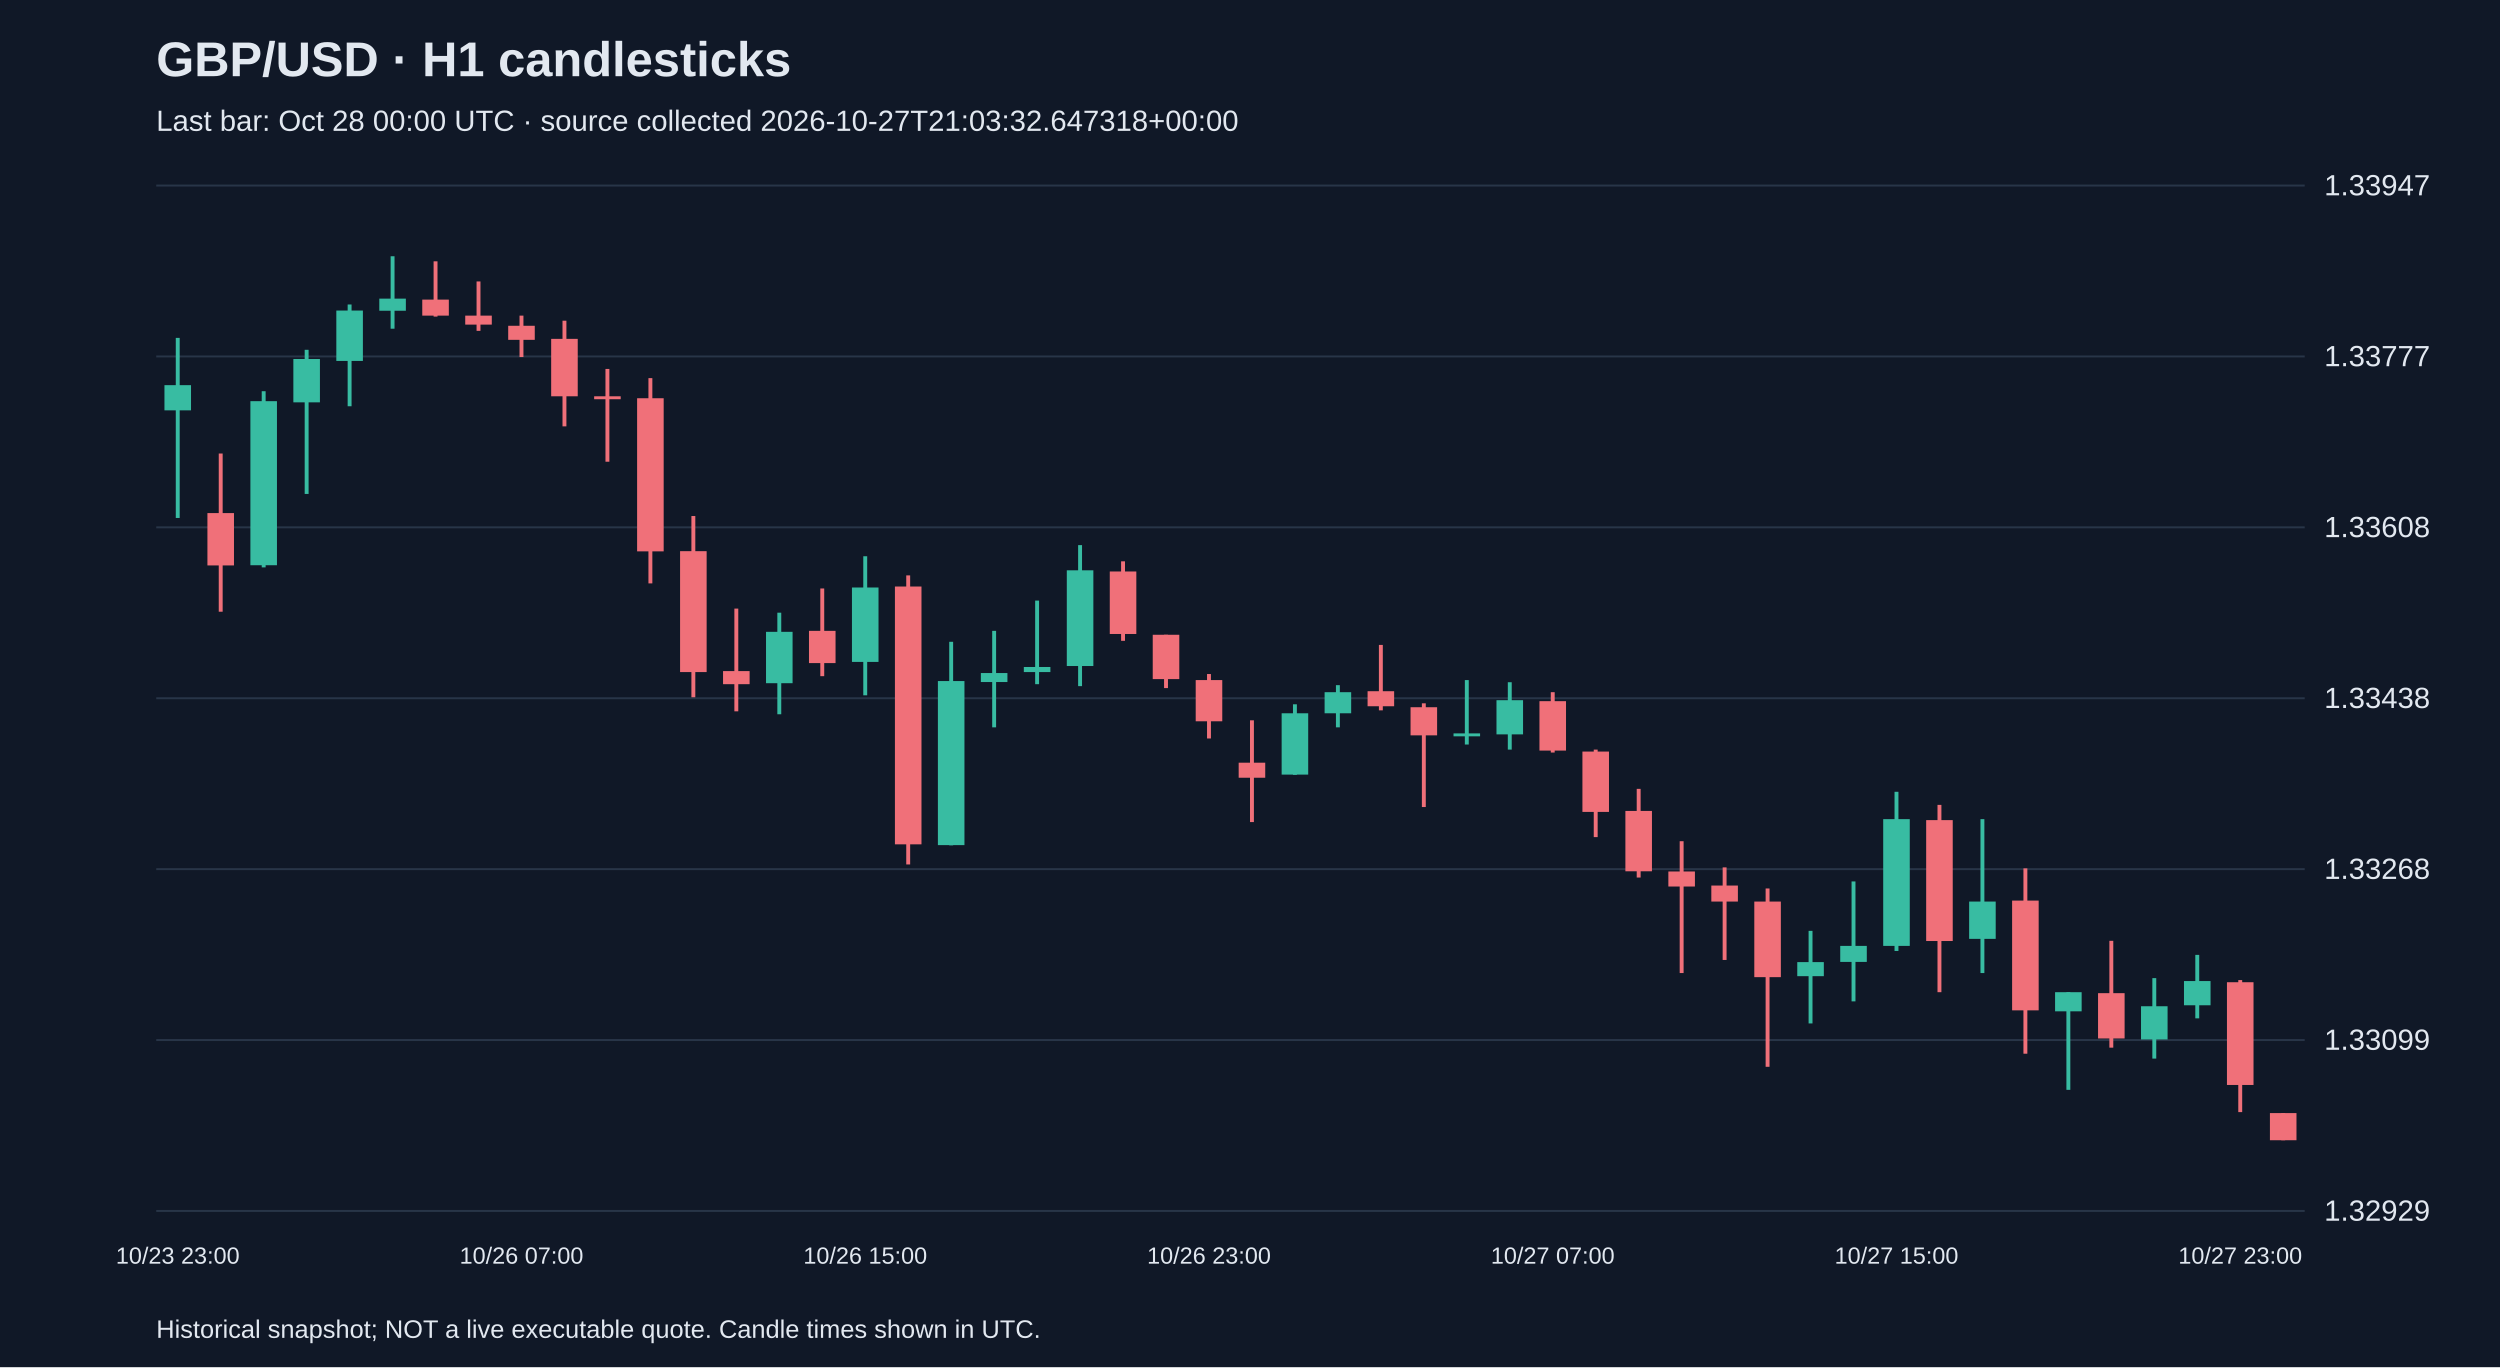
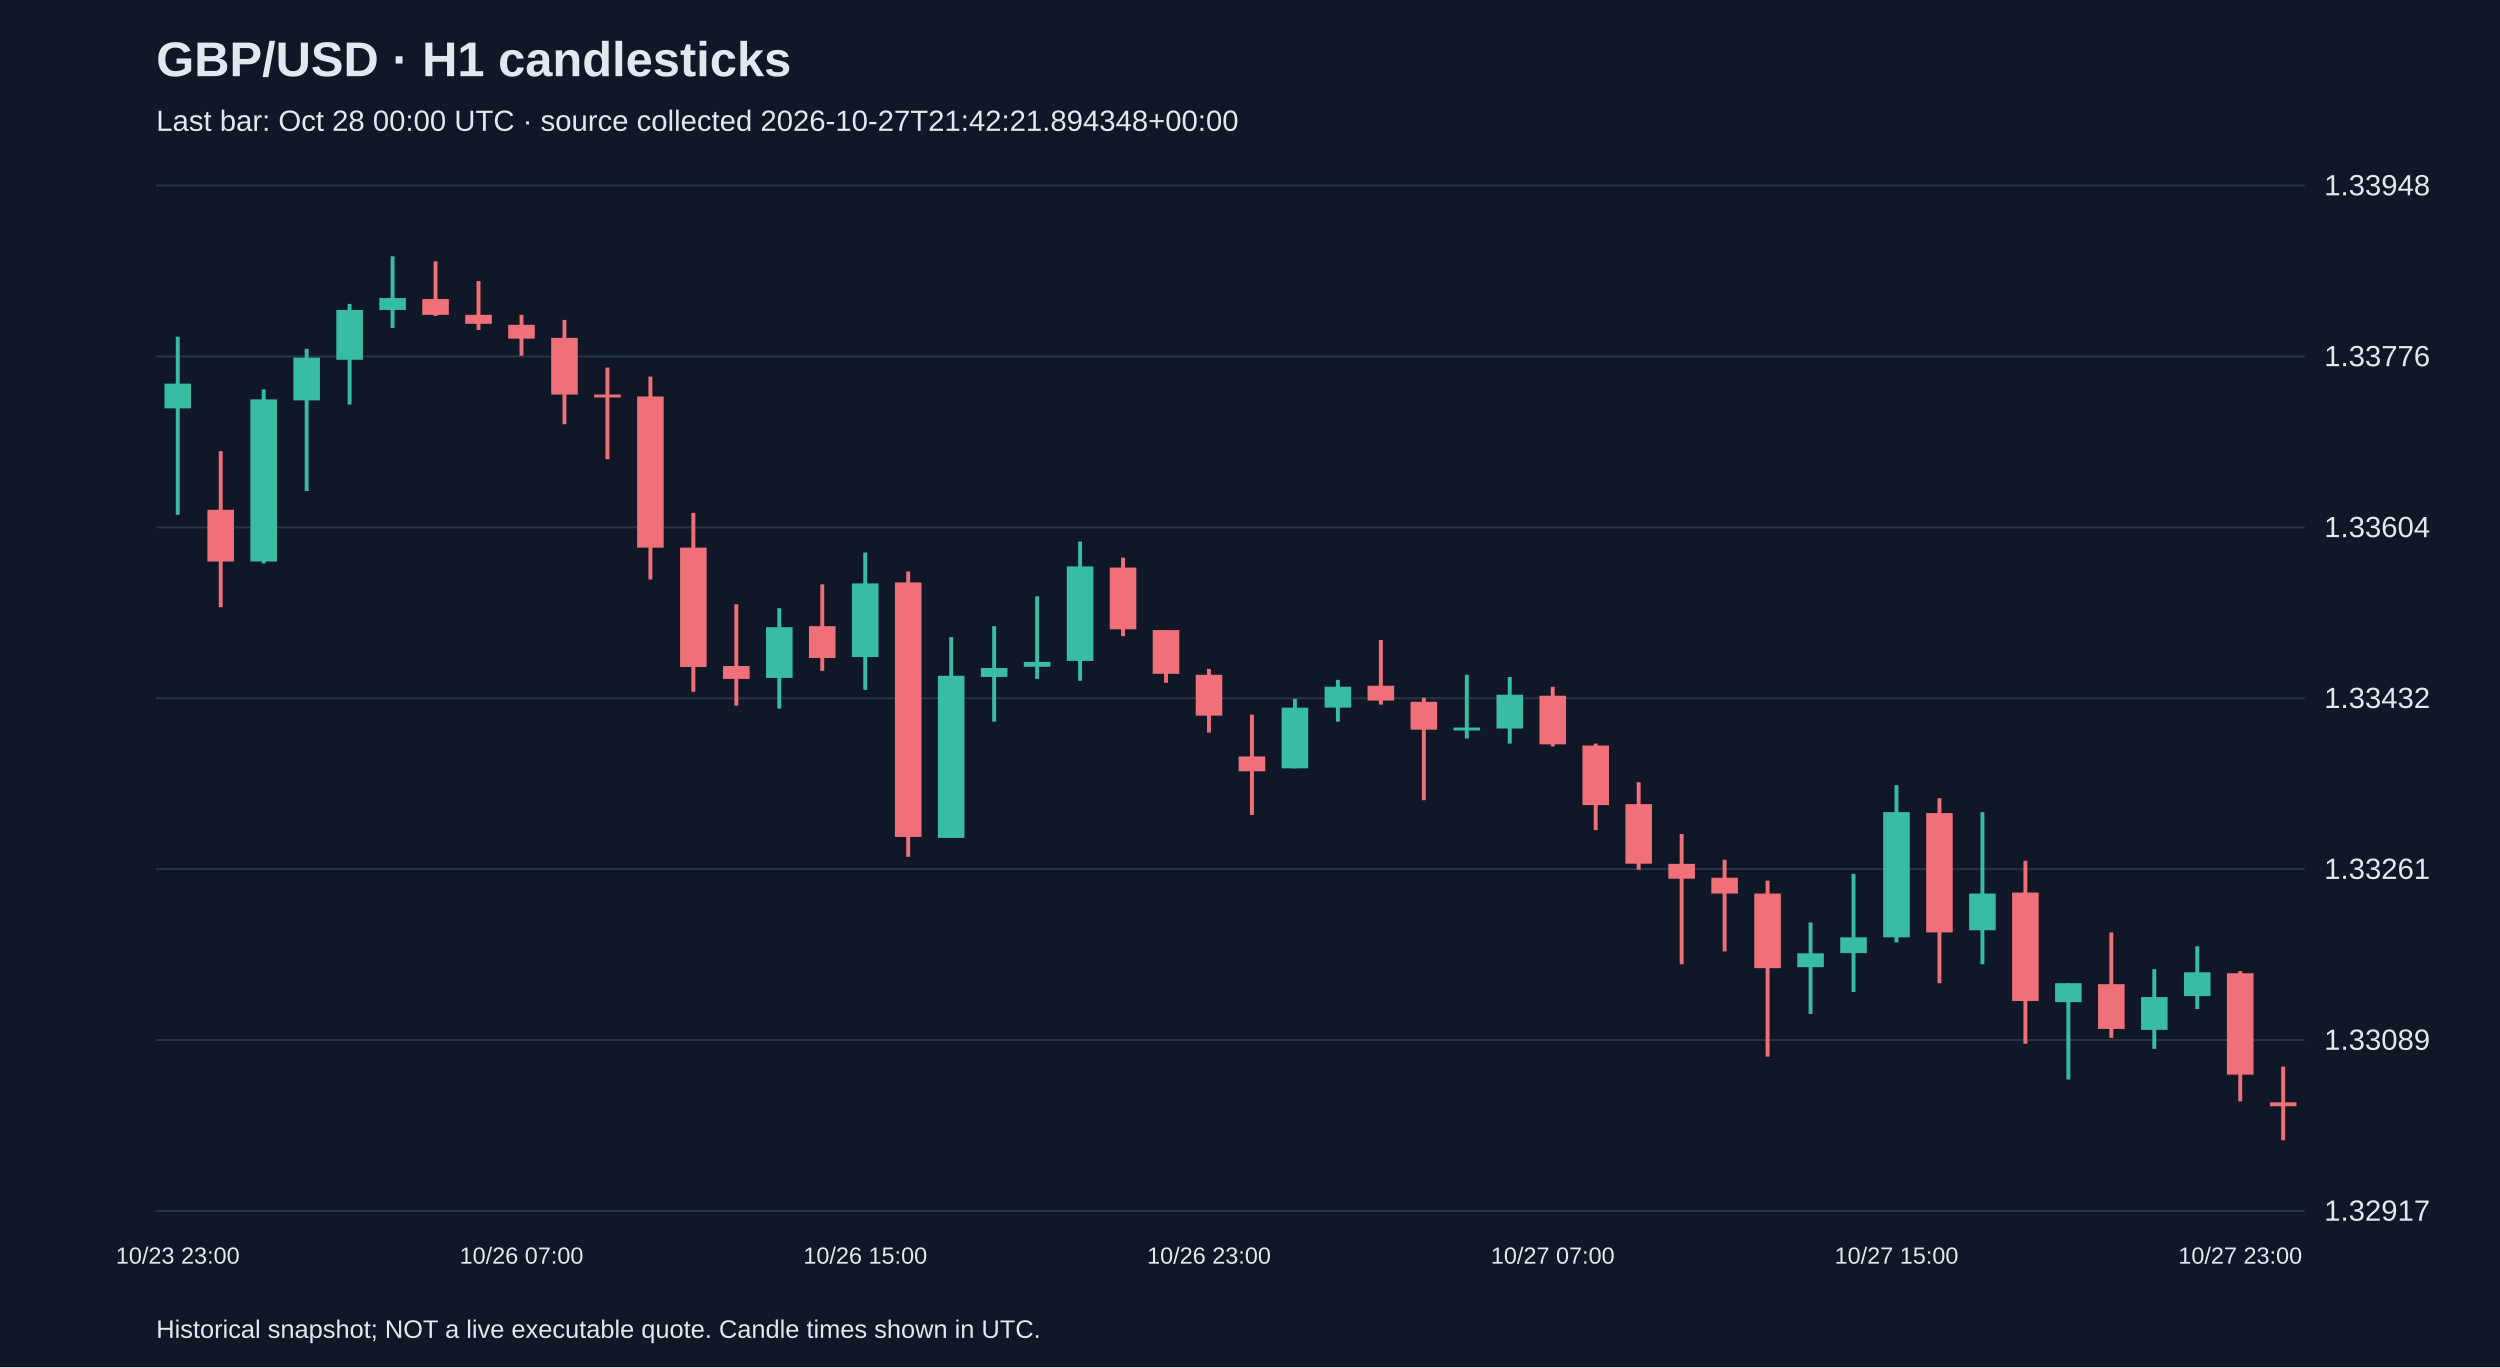
<svg xmlns="http://www.w3.org/2000/svg" viewBox="0 0 1280 700">
  <rect width="100%" height="100%" fill="#101827" />
  <style>text{font-family:Arial,sans-serif;fill:#e2e8f0}</style>
  <text x="80" y="39" font-size="25" font-weight="bold">GBP/USD · H1 candlesticks</text>
-   <text x="80" y="67" font-size="15" fill="#a6b1c5">Last bar: Oct 28 00:00 UTC · source collected 2026-10-27T21:03:32.647318+00:00</text>
+   <text x="80" y="67" font-size="15" fill="#a6b1c5">Last bar: Oct 28 00:00 UTC · source collected 2026-10-27T21:42:21.894348+00:00</text>
  <line x1="80" y1="620.0" x2="1180" y2="620.0" stroke="#283548" />
-   <text x="1190" y="625.0" font-size="15">1.32929</text>
+   <text x="1190" y="625.0" font-size="15">1.32917</text>
  <line x1="80" y1="532.5" x2="1180" y2="532.5" stroke="#283548" />
-   <text x="1190" y="537.5" font-size="15">1.33099</text>
+   <text x="1190" y="537.5" font-size="15">1.33089</text>
  <line x1="80" y1="445.0" x2="1180" y2="445.0" stroke="#283548" />
-   <text x="1190" y="450.0" font-size="15">1.33268</text>
+   <text x="1190" y="450.0" font-size="15">1.33261</text>
  <line x1="80" y1="357.5" x2="1180" y2="357.5" stroke="#283548" />
-   <text x="1190" y="362.5" font-size="15">1.33438</text>
+   <text x="1190" y="362.5" font-size="15">1.33432</text>
  <line x1="80" y1="270.0" x2="1180" y2="270.0" stroke="#283548" />
-   <text x="1190" y="275.0" font-size="15">1.33608</text>
+   <text x="1190" y="275.0" font-size="15">1.33604</text>
  <line x1="80" y1="182.5" x2="1180" y2="182.5" stroke="#283548" />
-   <text x="1190" y="187.5" font-size="15">1.33777</text>
+   <text x="1190" y="187.5" font-size="15">1.33776</text>
  <line x1="80" y1="95.0" x2="1180" y2="95.0" stroke="#283548" />
-   <text x="1190" y="100.0" font-size="15">1.33947</text>
-   <line x1="91.0" y1="173.0" x2="91.0" y2="265.2" stroke="#38bca2" stroke-width="2" />
-   <rect x="84.2" y="197.2" width="13.6" height="12.9" fill="#38bca2" />
+   <text x="1190" y="100.0" font-size="15">1.33948</text>
+   <line x1="91.0" y1="172.4" x2="91.0" y2="263.6" stroke="#38bca2" stroke-width="2" />
+   <rect x="84.2" y="196.4" width="13.6" height="12.7" fill="#38bca2" />
  <text x="91.0" y="647" text-anchor="middle" font-size="12">10/23 23:00</text>
-   <line x1="113.0" y1="232.2" x2="113.0" y2="313.2" stroke="#f07079" stroke-width="2" />
-   <rect x="106.2" y="262.7" width="13.6" height="26.8" fill="#f07079" />
-   <line x1="135.0" y1="200.3" x2="135.0" y2="290.5" stroke="#38bca2" stroke-width="2" />
-   <rect x="128.2" y="205.4" width="13.6" height="84.0" fill="#38bca2" />
-   <line x1="157.0" y1="179.1" x2="157.0" y2="252.9" stroke="#38bca2" stroke-width="2" />
-   <rect x="150.2" y="183.8" width="13.6" height="22.2" fill="#38bca2" />
-   <line x1="179.0" y1="155.9" x2="179.0" y2="208.0" stroke="#38bca2" stroke-width="2" />
-   <rect x="172.2" y="159.0" width="13.6" height="25.8" fill="#38bca2" />
-   <line x1="201.0" y1="131.2" x2="201.0" y2="168.3" stroke="#38bca2" stroke-width="2" />
-   <rect x="194.2" y="152.9" width="13.6" height="6.2" fill="#38bca2" />
-   <line x1="223.0" y1="133.8" x2="223.0" y2="162.1" stroke="#f07079" stroke-width="2" />
-   <rect x="216.2" y="153.4" width="13.6" height="8.2" fill="#f07079" />
-   <line x1="245.0" y1="144.1" x2="245.0" y2="169.4" stroke="#f07079" stroke-width="2" />
-   <rect x="238.2" y="161.6" width="13.6" height="4.6" fill="#f07079" />
-   <line x1="267.0" y1="161.6" x2="267.0" y2="182.8" stroke="#f07079" stroke-width="2" />
-   <rect x="260.2" y="166.8" width="13.6" height="7.2" fill="#f07079" />
+   <line x1="113.0" y1="231.0" x2="113.0" y2="310.9" stroke="#f07079" stroke-width="2" />
+   <rect x="106.2" y="261.0" width="13.6" height="26.5" fill="#f07079" />
+   <line x1="135.0" y1="199.4" x2="135.0" y2="288.5" stroke="#38bca2" stroke-width="2" />
+   <rect x="128.2" y="204.5" width="13.6" height="83.0" fill="#38bca2" />
+   <line x1="157.0" y1="178.6" x2="157.0" y2="251.4" stroke="#38bca2" stroke-width="2" />
+   <rect x="150.2" y="183.1" width="13.6" height="21.9" fill="#38bca2" />
+   <line x1="179.0" y1="155.6" x2="179.0" y2="207.1" stroke="#38bca2" stroke-width="2" />
+   <rect x="172.2" y="158.7" width="13.6" height="25.5" fill="#38bca2" />
+   <line x1="201.0" y1="131.2" x2="201.0" y2="167.9" stroke="#38bca2" stroke-width="2" />
+   <rect x="194.2" y="152.6" width="13.6" height="6.1" fill="#38bca2" />
+   <line x1="223.0" y1="133.8" x2="223.0" y2="161.8" stroke="#f07079" stroke-width="2" />
+   <rect x="216.2" y="153.1" width="13.6" height="8.1" fill="#f07079" />
+   <line x1="245.0" y1="143.9" x2="245.0" y2="168.9" stroke="#f07079" stroke-width="2" />
+   <rect x="238.2" y="161.2" width="13.6" height="4.6" fill="#f07079" />
+   <line x1="267.0" y1="161.2" x2="267.0" y2="182.1" stroke="#f07079" stroke-width="2" />
+   <rect x="260.2" y="166.3" width="13.6" height="7.1" fill="#f07079" />
  <text x="267.0" y="647" text-anchor="middle" font-size="12">10/26 07:00</text>
-   <line x1="289.0" y1="164.2" x2="289.0" y2="218.3" stroke="#f07079" stroke-width="2" />
-   <rect x="282.2" y="173.5" width="13.6" height="29.4" fill="#f07079" />
-   <line x1="311.0" y1="188.9" x2="311.0" y2="236.4" stroke="#f07079" stroke-width="2" />
-   <rect x="304.2" y="202.9" width="13.6" height="1.5" fill="#f07079" />
-   <line x1="333.0" y1="193.6" x2="333.0" y2="298.7" stroke="#f07079" stroke-width="2" />
-   <rect x="326.2" y="203.9" width="13.6" height="78.4" fill="#f07079" />
-   <line x1="355.0" y1="264.2" x2="355.0" y2="357.0" stroke="#f07079" stroke-width="2" />
-   <rect x="348.2" y="282.2" width="13.6" height="61.9" fill="#f07079" />
-   <line x1="377.0" y1="311.6" x2="377.0" y2="364.2" stroke="#f07079" stroke-width="2" />
-   <rect x="370.2" y="343.6" width="13.6" height="6.7" fill="#f07079" />
-   <line x1="399.0" y1="313.7" x2="399.0" y2="365.7" stroke="#38bca2" stroke-width="2" />
-   <rect x="392.2" y="323.5" width="13.6" height="26.3" fill="#38bca2" />
-   <line x1="421.0" y1="301.3" x2="421.0" y2="346.2" stroke="#f07079" stroke-width="2" />
-   <rect x="414.2" y="323.0" width="13.6" height="16.5" fill="#f07079" />
-   <line x1="443.0" y1="284.8" x2="443.0" y2="356.0" stroke="#38bca2" stroke-width="2" />
-   <rect x="436.2" y="300.8" width="13.6" height="38.1" fill="#38bca2" />
+   <line x1="289.0" y1="163.8" x2="289.0" y2="217.2" stroke="#f07079" stroke-width="2" />
+   <rect x="282.2" y="173.0" width="13.6" height="29.0" fill="#f07079" />
+   <line x1="311.0" y1="188.2" x2="311.0" y2="235.1" stroke="#f07079" stroke-width="2" />
+   <rect x="304.2" y="202.0" width="13.6" height="1.5" fill="#f07079" />
+   <line x1="333.0" y1="192.8" x2="333.0" y2="296.7" stroke="#f07079" stroke-width="2" />
+   <rect x="326.2" y="203.0" width="13.6" height="77.4" fill="#f07079" />
+   <line x1="355.0" y1="262.6" x2="355.0" y2="354.2" stroke="#f07079" stroke-width="2" />
+   <rect x="348.2" y="280.4" width="13.6" height="61.1" fill="#f07079" />
+   <line x1="377.0" y1="309.4" x2="377.0" y2="361.3" stroke="#f07079" stroke-width="2" />
+   <rect x="370.2" y="341.0" width="13.6" height="6.6" fill="#f07079" />
+   <line x1="399.0" y1="311.4" x2="399.0" y2="362.8" stroke="#38bca2" stroke-width="2" />
+   <rect x="392.2" y="321.1" width="13.6" height="26.0" fill="#38bca2" />
+   <line x1="421.0" y1="299.2" x2="421.0" y2="343.5" stroke="#f07079" stroke-width="2" />
+   <rect x="414.2" y="320.6" width="13.6" height="16.3" fill="#f07079" />
+   <line x1="443.0" y1="282.9" x2="443.0" y2="353.2" stroke="#38bca2" stroke-width="2" />
+   <rect x="436.2" y="298.7" width="13.6" height="37.7" fill="#38bca2" />
  <text x="443.0" y="647" text-anchor="middle" font-size="12">10/26 15:00</text>
-   <line x1="465.0" y1="294.6" x2="465.0" y2="442.6" stroke="#f07079" stroke-width="2" />
-   <rect x="458.2" y="300.3" width="13.6" height="132.0" fill="#f07079" />
-   <line x1="487.0" y1="328.6" x2="487.0" y2="432.8" stroke="#38bca2" stroke-width="2" />
-   <rect x="480.2" y="348.7" width="13.6" height="84.0" fill="#38bca2" />
-   <line x1="509.0" y1="323.0" x2="509.0" y2="372.4" stroke="#38bca2" stroke-width="2" />
-   <rect x="502.2" y="344.6" width="13.6" height="4.6" fill="#38bca2" />
-   <line x1="531.0" y1="307.5" x2="531.0" y2="350.3" stroke="#38bca2" stroke-width="2" />
-   <rect x="524.2" y="341.5" width="13.6" height="2.6" fill="#38bca2" />
-   <line x1="553.0" y1="279.1" x2="553.0" y2="351.3" stroke="#38bca2" stroke-width="2" />
-   <rect x="546.2" y="292.0" width="13.6" height="49.0" fill="#38bca2" />
-   <line x1="575.0" y1="287.4" x2="575.0" y2="328.1" stroke="#f07079" stroke-width="2" />
-   <rect x="568.2" y="292.6" width="13.6" height="32.0" fill="#f07079" />
-   <line x1="597.0" y1="325.0" x2="597.0" y2="352.3" stroke="#f07079" stroke-width="2" />
-   <rect x="590.2" y="325.0" width="13.6" height="22.7" fill="#f07079" />
-   <line x1="619.0" y1="345.1" x2="619.0" y2="378.1" stroke="#f07079" stroke-width="2" />
-   <rect x="612.2" y="348.2" width="13.6" height="21.1" fill="#f07079" />
+   <line x1="465.0" y1="292.6" x2="465.0" y2="438.7" stroke="#f07079" stroke-width="2" />
+   <rect x="458.2" y="298.2" width="13.6" height="130.3" fill="#f07079" />
+   <line x1="487.0" y1="326.2" x2="487.0" y2="429.0" stroke="#38bca2" stroke-width="2" />
+   <rect x="480.2" y="346.0" width="13.6" height="83.0" fill="#38bca2" />
+   <line x1="509.0" y1="320.6" x2="509.0" y2="369.5" stroke="#38bca2" stroke-width="2" />
+   <rect x="502.2" y="342.0" width="13.6" height="4.6" fill="#38bca2" />
+   <line x1="531.0" y1="305.3" x2="531.0" y2="347.6" stroke="#38bca2" stroke-width="2" />
+   <rect x="524.2" y="338.9" width="13.6" height="2.5" fill="#38bca2" />
+   <line x1="553.0" y1="277.3" x2="553.0" y2="348.6" stroke="#38bca2" stroke-width="2" />
+   <rect x="546.2" y="290.0" width="13.6" height="48.4" fill="#38bca2" />
+   <line x1="575.0" y1="285.5" x2="575.0" y2="325.7" stroke="#f07079" stroke-width="2" />
+   <rect x="568.2" y="290.6" width="13.6" height="31.6" fill="#f07079" />
+   <line x1="597.0" y1="322.6" x2="597.0" y2="349.6" stroke="#f07079" stroke-width="2" />
+   <rect x="590.2" y="322.6" width="13.6" height="22.4" fill="#f07079" />
+   <line x1="619.0" y1="342.5" x2="619.0" y2="375.1" stroke="#f07079" stroke-width="2" />
+   <rect x="612.2" y="345.5" width="13.6" height="20.9" fill="#f07079" />
  <text x="619.0" y="647" text-anchor="middle" font-size="12">10/26 23:00</text>
-   <line x1="641.0" y1="368.8" x2="641.0" y2="420.9" stroke="#f07079" stroke-width="2" />
-   <rect x="634.2" y="390.5" width="13.6" height="7.7" fill="#f07079" />
-   <line x1="663.0" y1="360.6" x2="663.0" y2="396.7" stroke="#38bca2" stroke-width="2" />
-   <rect x="656.2" y="365.2" width="13.6" height="31.4" fill="#38bca2" />
-   <line x1="685.0" y1="350.8" x2="685.0" y2="372.4" stroke="#38bca2" stroke-width="2" />
-   <rect x="678.2" y="354.4" width="13.6" height="10.8" fill="#38bca2" />
-   <line x1="707.0" y1="330.2" x2="707.0" y2="363.7" stroke="#f07079" stroke-width="2" />
-   <rect x="700.2" y="353.9" width="13.6" height="7.7" fill="#f07079" />
-   <line x1="729.0" y1="360.1" x2="729.0" y2="413.2" stroke="#f07079" stroke-width="2" />
-   <rect x="722.2" y="362.1" width="13.6" height="14.4" fill="#f07079" />
-   <line x1="751.0" y1="348.2" x2="751.0" y2="381.2" stroke="#38bca2" stroke-width="2" />
-   <rect x="744.2" y="375.5" width="13.6" height="1.5" fill="#38bca2" />
-   <line x1="773.0" y1="349.3" x2="773.0" y2="383.8" stroke="#38bca2" stroke-width="2" />
-   <rect x="766.2" y="358.5" width="13.6" height="17.5" fill="#38bca2" />
-   <line x1="795.0" y1="354.4" x2="795.0" y2="385.3" stroke="#f07079" stroke-width="2" />
-   <rect x="788.2" y="359.0" width="13.6" height="25.3" fill="#f07079" />
+   <line x1="641.0" y1="365.9" x2="641.0" y2="417.3" stroke="#f07079" stroke-width="2" />
+   <rect x="634.2" y="387.3" width="13.6" height="7.6" fill="#f07079" />
+   <line x1="663.0" y1="357.8" x2="663.0" y2="393.4" stroke="#38bca2" stroke-width="2" />
+   <rect x="656.2" y="362.3" width="13.6" height="31.1" fill="#38bca2" />
+   <line x1="685.0" y1="348.1" x2="685.0" y2="369.5" stroke="#38bca2" stroke-width="2" />
+   <rect x="678.2" y="351.6" width="13.6" height="10.7" fill="#38bca2" />
+   <line x1="707.0" y1="327.7" x2="707.0" y2="360.8" stroke="#f07079" stroke-width="2" />
+   <rect x="700.2" y="351.1" width="13.6" height="7.6" fill="#f07079" />
+   <line x1="729.0" y1="357.2" x2="729.0" y2="409.7" stroke="#f07079" stroke-width="2" />
+   <rect x="722.2" y="359.3" width="13.6" height="14.3" fill="#f07079" />
+   <line x1="751.0" y1="345.5" x2="751.0" y2="378.1" stroke="#38bca2" stroke-width="2" />
+   <rect x="744.2" y="372.5" width="13.6" height="1.5" fill="#38bca2" />
+   <line x1="773.0" y1="346.6" x2="773.0" y2="380.7" stroke="#38bca2" stroke-width="2" />
+   <rect x="766.2" y="355.7" width="13.6" height="17.3" fill="#38bca2" />
+   <line x1="795.0" y1="351.6" x2="795.0" y2="382.2" stroke="#f07079" stroke-width="2" />
+   <rect x="788.2" y="356.2" width="13.6" height="24.9" fill="#f07079" />
  <text x="795.0" y="647" text-anchor="middle" font-size="12">10/27 07:00</text>
-   <line x1="817.0" y1="383.8" x2="817.0" y2="428.6" stroke="#f07079" stroke-width="2" />
-   <rect x="810.2" y="384.8" width="13.6" height="30.9" fill="#f07079" />
-   <line x1="839.0" y1="403.9" x2="839.0" y2="449.3" stroke="#f07079" stroke-width="2" />
-   <rect x="832.2" y="415.2" width="13.6" height="30.9" fill="#f07079" />
-   <line x1="861.0" y1="430.7" x2="861.0" y2="498.2" stroke="#f07079" stroke-width="2" />
-   <rect x="854.2" y="446.2" width="13.6" height="7.7" fill="#f07079" />
-   <line x1="883.0" y1="444.1" x2="883.0" y2="491.5" stroke="#f07079" stroke-width="2" />
-   <rect x="876.2" y="453.4" width="13.6" height="8.2" fill="#f07079" />
-   <line x1="905.0" y1="454.9" x2="905.0" y2="546.2" stroke="#f07079" stroke-width="2" />
-   <rect x="898.2" y="461.6" width="13.6" height="38.7" fill="#f07079" />
-   <line x1="927.0" y1="476.6" x2="927.0" y2="524.0" stroke="#38bca2" stroke-width="2" />
-   <rect x="920.2" y="492.6" width="13.6" height="7.2" fill="#38bca2" />
-   <line x1="949.0" y1="451.3" x2="949.0" y2="512.7" stroke="#38bca2" stroke-width="2" />
-   <rect x="942.2" y="484.3" width="13.6" height="8.2" fill="#38bca2" />
-   <line x1="971.0" y1="405.4" x2="971.0" y2="486.9" stroke="#38bca2" stroke-width="2" />
-   <rect x="964.2" y="419.4" width="13.6" height="64.9" fill="#38bca2" />
+   <line x1="817.0" y1="380.7" x2="817.0" y2="425.0" stroke="#f07079" stroke-width="2" />
+   <rect x="810.2" y="381.7" width="13.6" height="30.5" fill="#f07079" />
+   <line x1="839.0" y1="400.5" x2="839.0" y2="445.3" stroke="#f07079" stroke-width="2" />
+   <rect x="832.2" y="411.7" width="13.6" height="30.5" fill="#f07079" />
+   <line x1="861.0" y1="427.0" x2="861.0" y2="493.7" stroke="#f07079" stroke-width="2" />
+   <rect x="854.2" y="442.3" width="13.6" height="7.6" fill="#f07079" />
+   <line x1="883.0" y1="440.2" x2="883.0" y2="487.1" stroke="#f07079" stroke-width="2" />
+   <rect x="876.2" y="449.4" width="13.6" height="8.1" fill="#f07079" />
+   <line x1="905.0" y1="450.9" x2="905.0" y2="541.0" stroke="#f07079" stroke-width="2" />
+   <rect x="898.2" y="457.5" width="13.6" height="38.2" fill="#f07079" />
+   <line x1="927.0" y1="472.3" x2="927.0" y2="519.1" stroke="#38bca2" stroke-width="2" />
+   <rect x="920.2" y="488.1" width="13.6" height="7.1" fill="#38bca2" />
+   <line x1="949.0" y1="447.4" x2="949.0" y2="507.9" stroke="#38bca2" stroke-width="2" />
+   <rect x="942.2" y="479.9" width="13.6" height="8.1" fill="#38bca2" />
+   <line x1="971.0" y1="402.0" x2="971.0" y2="482.5" stroke="#38bca2" stroke-width="2" />
+   <rect x="964.2" y="415.8" width="13.6" height="64.1" fill="#38bca2" />
  <text x="971.0" y="647" text-anchor="middle" font-size="12">10/27 15:00</text>
-   <line x1="993.0" y1="412.1" x2="993.0" y2="508.0" stroke="#f07079" stroke-width="2" />
-   <rect x="986.2" y="419.9" width="13.6" height="61.9" fill="#f07079" />
-   <line x1="1015.0" y1="419.4" x2="1015.0" y2="498.2" stroke="#38bca2" stroke-width="2" />
-   <rect x="1008.2" y="461.6" width="13.6" height="19.1" fill="#38bca2" />
-   <line x1="1037.0" y1="444.6" x2="1037.0" y2="539.5" stroke="#f07079" stroke-width="2" />
-   <rect x="1030.2" y="461.1" width="13.6" height="56.2" fill="#f07079" />
-   <line x1="1059.0" y1="508.0" x2="1059.0" y2="558.0" stroke="#38bca2" stroke-width="2" />
-   <rect x="1052.2" y="508.0" width="13.6" height="9.8" fill="#38bca2" />
-   <line x1="1081.0" y1="481.7" x2="1081.0" y2="536.4" stroke="#f07079" stroke-width="2" />
-   <rect x="1074.2" y="508.5" width="13.6" height="23.2" fill="#f07079" />
-   <line x1="1103.0" y1="500.8" x2="1103.0" y2="542.0" stroke="#38bca2" stroke-width="2" />
-   <rect x="1096.2" y="515.2" width="13.6" height="17.0" fill="#38bca2" />
-   <line x1="1125.0" y1="488.9" x2="1125.0" y2="521.4" stroke="#38bca2" stroke-width="2" />
-   <rect x="1118.2" y="502.3" width="13.6" height="12.4" fill="#38bca2" />
-   <line x1="1147.0" y1="501.8" x2="1147.0" y2="569.4" stroke="#f07079" stroke-width="2" />
-   <rect x="1140.2" y="502.9" width="13.6" height="52.6" fill="#f07079" />
+   <line x1="993.0" y1="408.7" x2="993.0" y2="503.4" stroke="#f07079" stroke-width="2" />
+   <rect x="986.2" y="416.3" width="13.6" height="61.1" fill="#f07079" />
+   <line x1="1015.0" y1="415.8" x2="1015.0" y2="493.7" stroke="#38bca2" stroke-width="2" />
+   <rect x="1008.2" y="457.5" width="13.6" height="18.8" fill="#38bca2" />
+   <line x1="1037.0" y1="440.7" x2="1037.0" y2="534.4" stroke="#f07079" stroke-width="2" />
+   <rect x="1030.2" y="457.0" width="13.6" height="55.5" fill="#f07079" />
+   <line x1="1059.0" y1="503.4" x2="1059.0" y2="552.7" stroke="#38bca2" stroke-width="2" />
+   <rect x="1052.2" y="503.4" width="13.6" height="9.7" fill="#38bca2" />
+   <line x1="1081.0" y1="477.4" x2="1081.0" y2="531.4" stroke="#f07079" stroke-width="2" />
+   <rect x="1074.2" y="503.9" width="13.6" height="22.9" fill="#f07079" />
+   <line x1="1103.0" y1="496.2" x2="1103.0" y2="537.0" stroke="#38bca2" stroke-width="2" />
+   <rect x="1096.2" y="510.5" width="13.6" height="16.8" fill="#38bca2" />
+   <line x1="1125.0" y1="484.5" x2="1125.0" y2="516.6" stroke="#38bca2" stroke-width="2" />
+   <rect x="1118.2" y="497.8" width="13.6" height="12.2" fill="#38bca2" />
+   <line x1="1147.0" y1="497.2" x2="1147.0" y2="563.9" stroke="#f07079" stroke-width="2" />
+   <rect x="1140.2" y="498.3" width="13.6" height="51.9" fill="#f07079" />
  <text x="1147.0" y="647" text-anchor="middle" font-size="12">10/27 23:00</text>
-   <line x1="1169.0" y1="569.9" x2="1169.0" y2="583.8" stroke="#f07079" stroke-width="2" />
-   <rect x="1162.2" y="569.9" width="13.6" height="13.9" fill="#f07079" />
+   <line x1="1169.0" y1="546.1" x2="1169.0" y2="583.8" stroke="#f07079" stroke-width="2" />
+   <rect x="1162.2" y="564.4" width="13.6" height="2.0" fill="#f07079" />
  <text x="80" y="685" font-size="13">Historical snapshot; NOT a live executable quote. Candle times shown in UTC.</text>
</svg>
